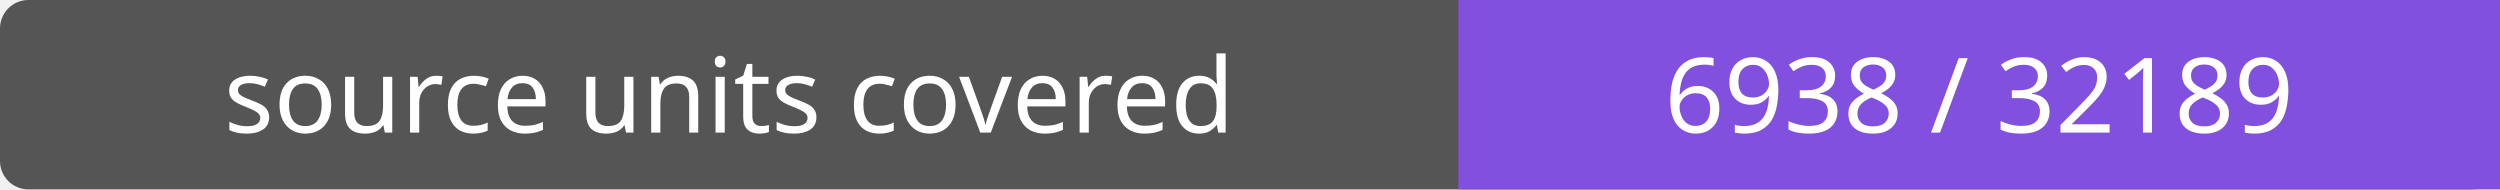
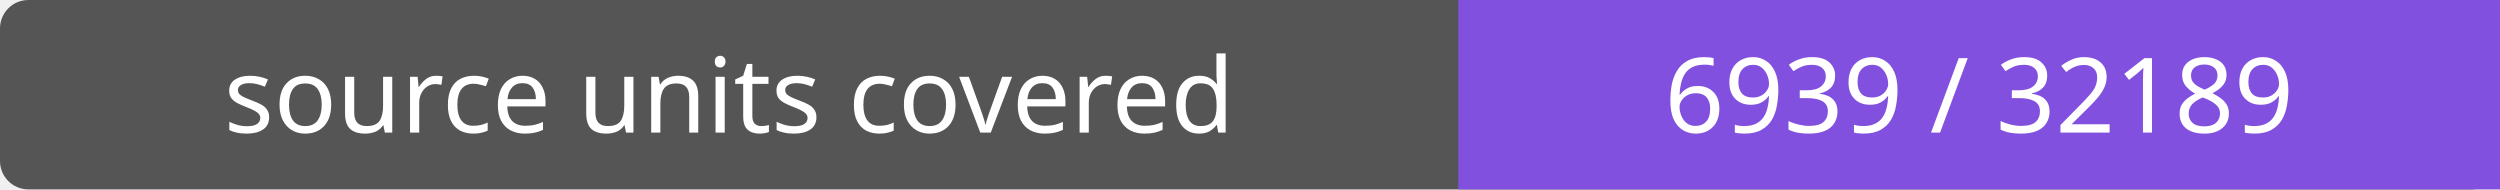
- <svg xmlns="http://www.w3.org/2000/svg" width="264" height="20" role="img" aria-label="source units covered: 6938 / 32189">
+ <svg xmlns="http://www.w3.org/2000/svg" width="264" height="20" role="img" aria-label="source units covered: 6939 / 32189">
  <rect width="264" height="20" rx="3" fill="#555" />
  <path fill="#8250df" d="M154 0h110v20H154z" />
  <g fill="#fff" text-anchor="middle" font-family="Verdana,sans-serif" font-size="11">
    <text x="77.0" y="14">source units covered</text>
-     <text x="209.0" y="14">6938 / 32189</text>
+     <text x="209.0" y="14">6939 / 32189</text>
  </g>
</svg>
